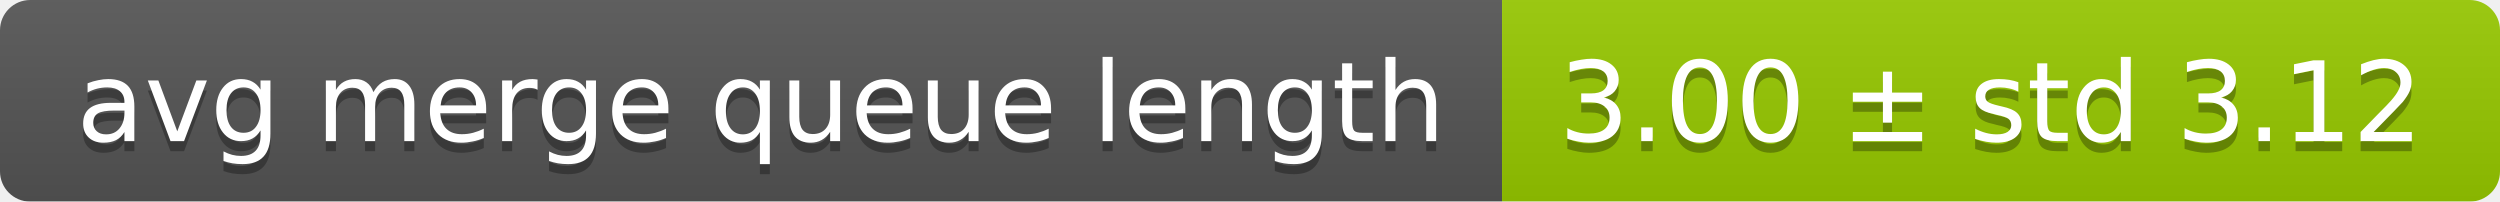
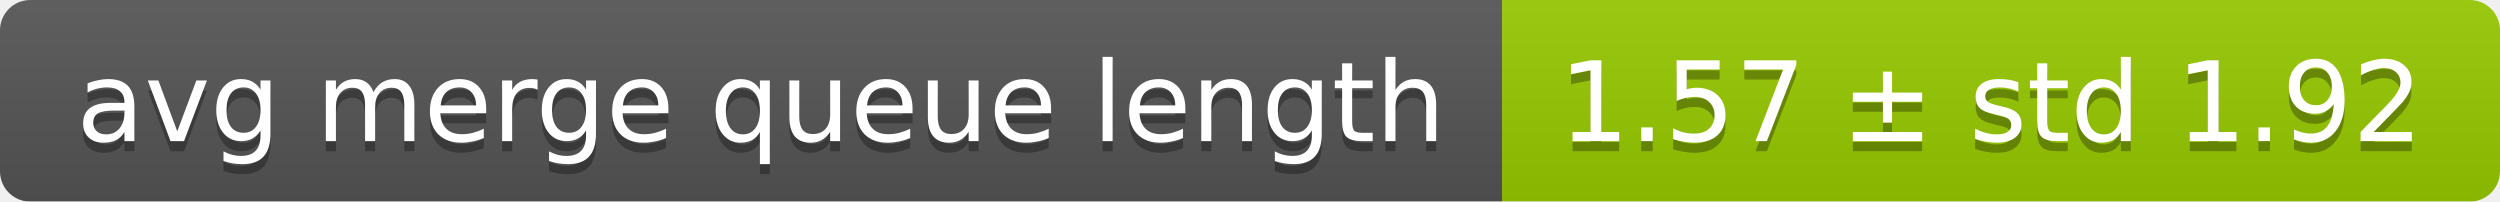
<svg xmlns="http://www.w3.org/2000/svg" width="248" height="20">
  <linearGradient id="smooth" x2="0" y2="100%">
    <stop offset="0" stop-color="#bbb" stop-opacity=".1" />
    <stop offset="1" stop-opacity=".1" />
  </linearGradient>
  <mask id="round">
    <rect width="248" height="20" rx="3" fill="#fff" />
  </mask>
  <g mask="url(#round)">
    <rect width="149" height="20" fill="#555" />
    <rect x="149" width="99" height="20" fill="#97ca00" />
    <rect width="248" height="20" fill="url(#smooth)" />
  </g>
  <g fill="#fff" text-anchor="middle" font-family="DejaVu Sans,Verdana,Geneva,sans-serif" font-size="11">
    <text x="75.5" y="15" fill="#010101" fill-opacity=".3">avg merge queue length</text>
    <text x="75.5" y="14">avg merge queue length</text>
-     <text x="197.5" y="15" fill="#010101" fill-opacity=".3">3.00 ± std 3.12</text>
-     <text x="197.5" y="14">3.00 ± std 3.12</text>
+     <text x="197.5" y="15" fill="#010101" fill-opacity=".3">1.57 ± std 1.92</text>
+     <text x="197.5" y="14">1.57 ± std 1.92</text>
  </g>
</svg>
